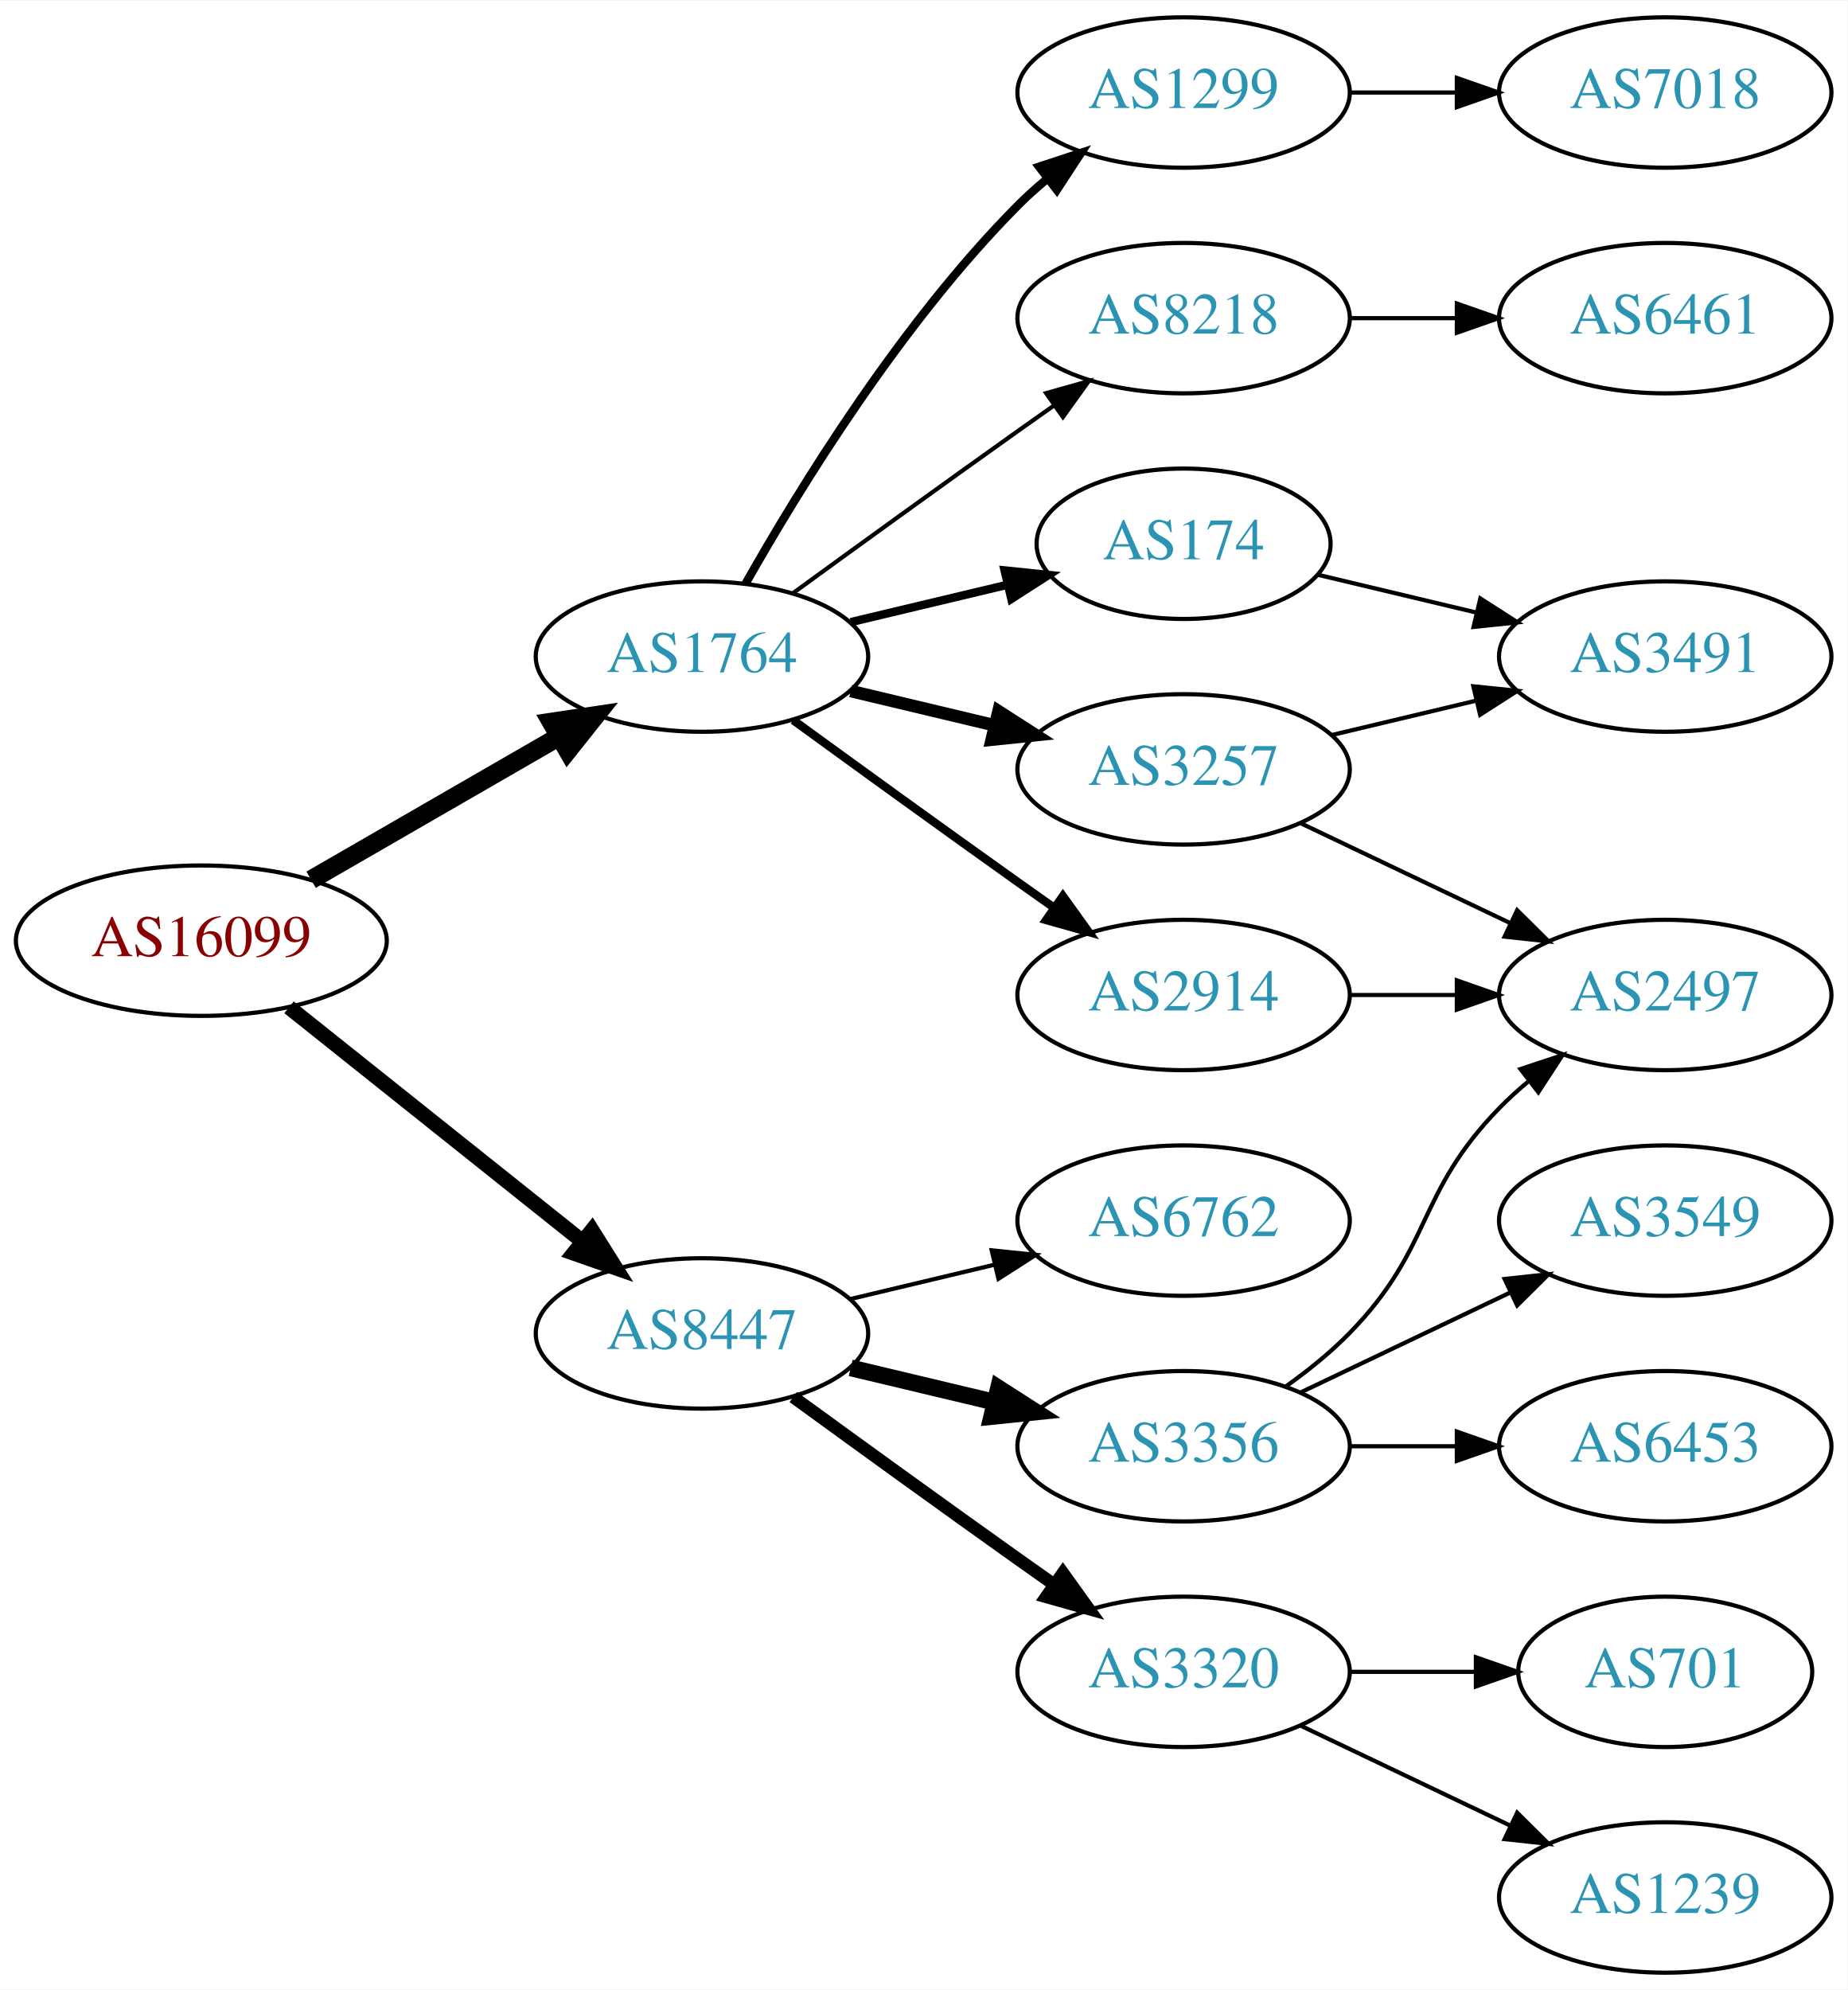
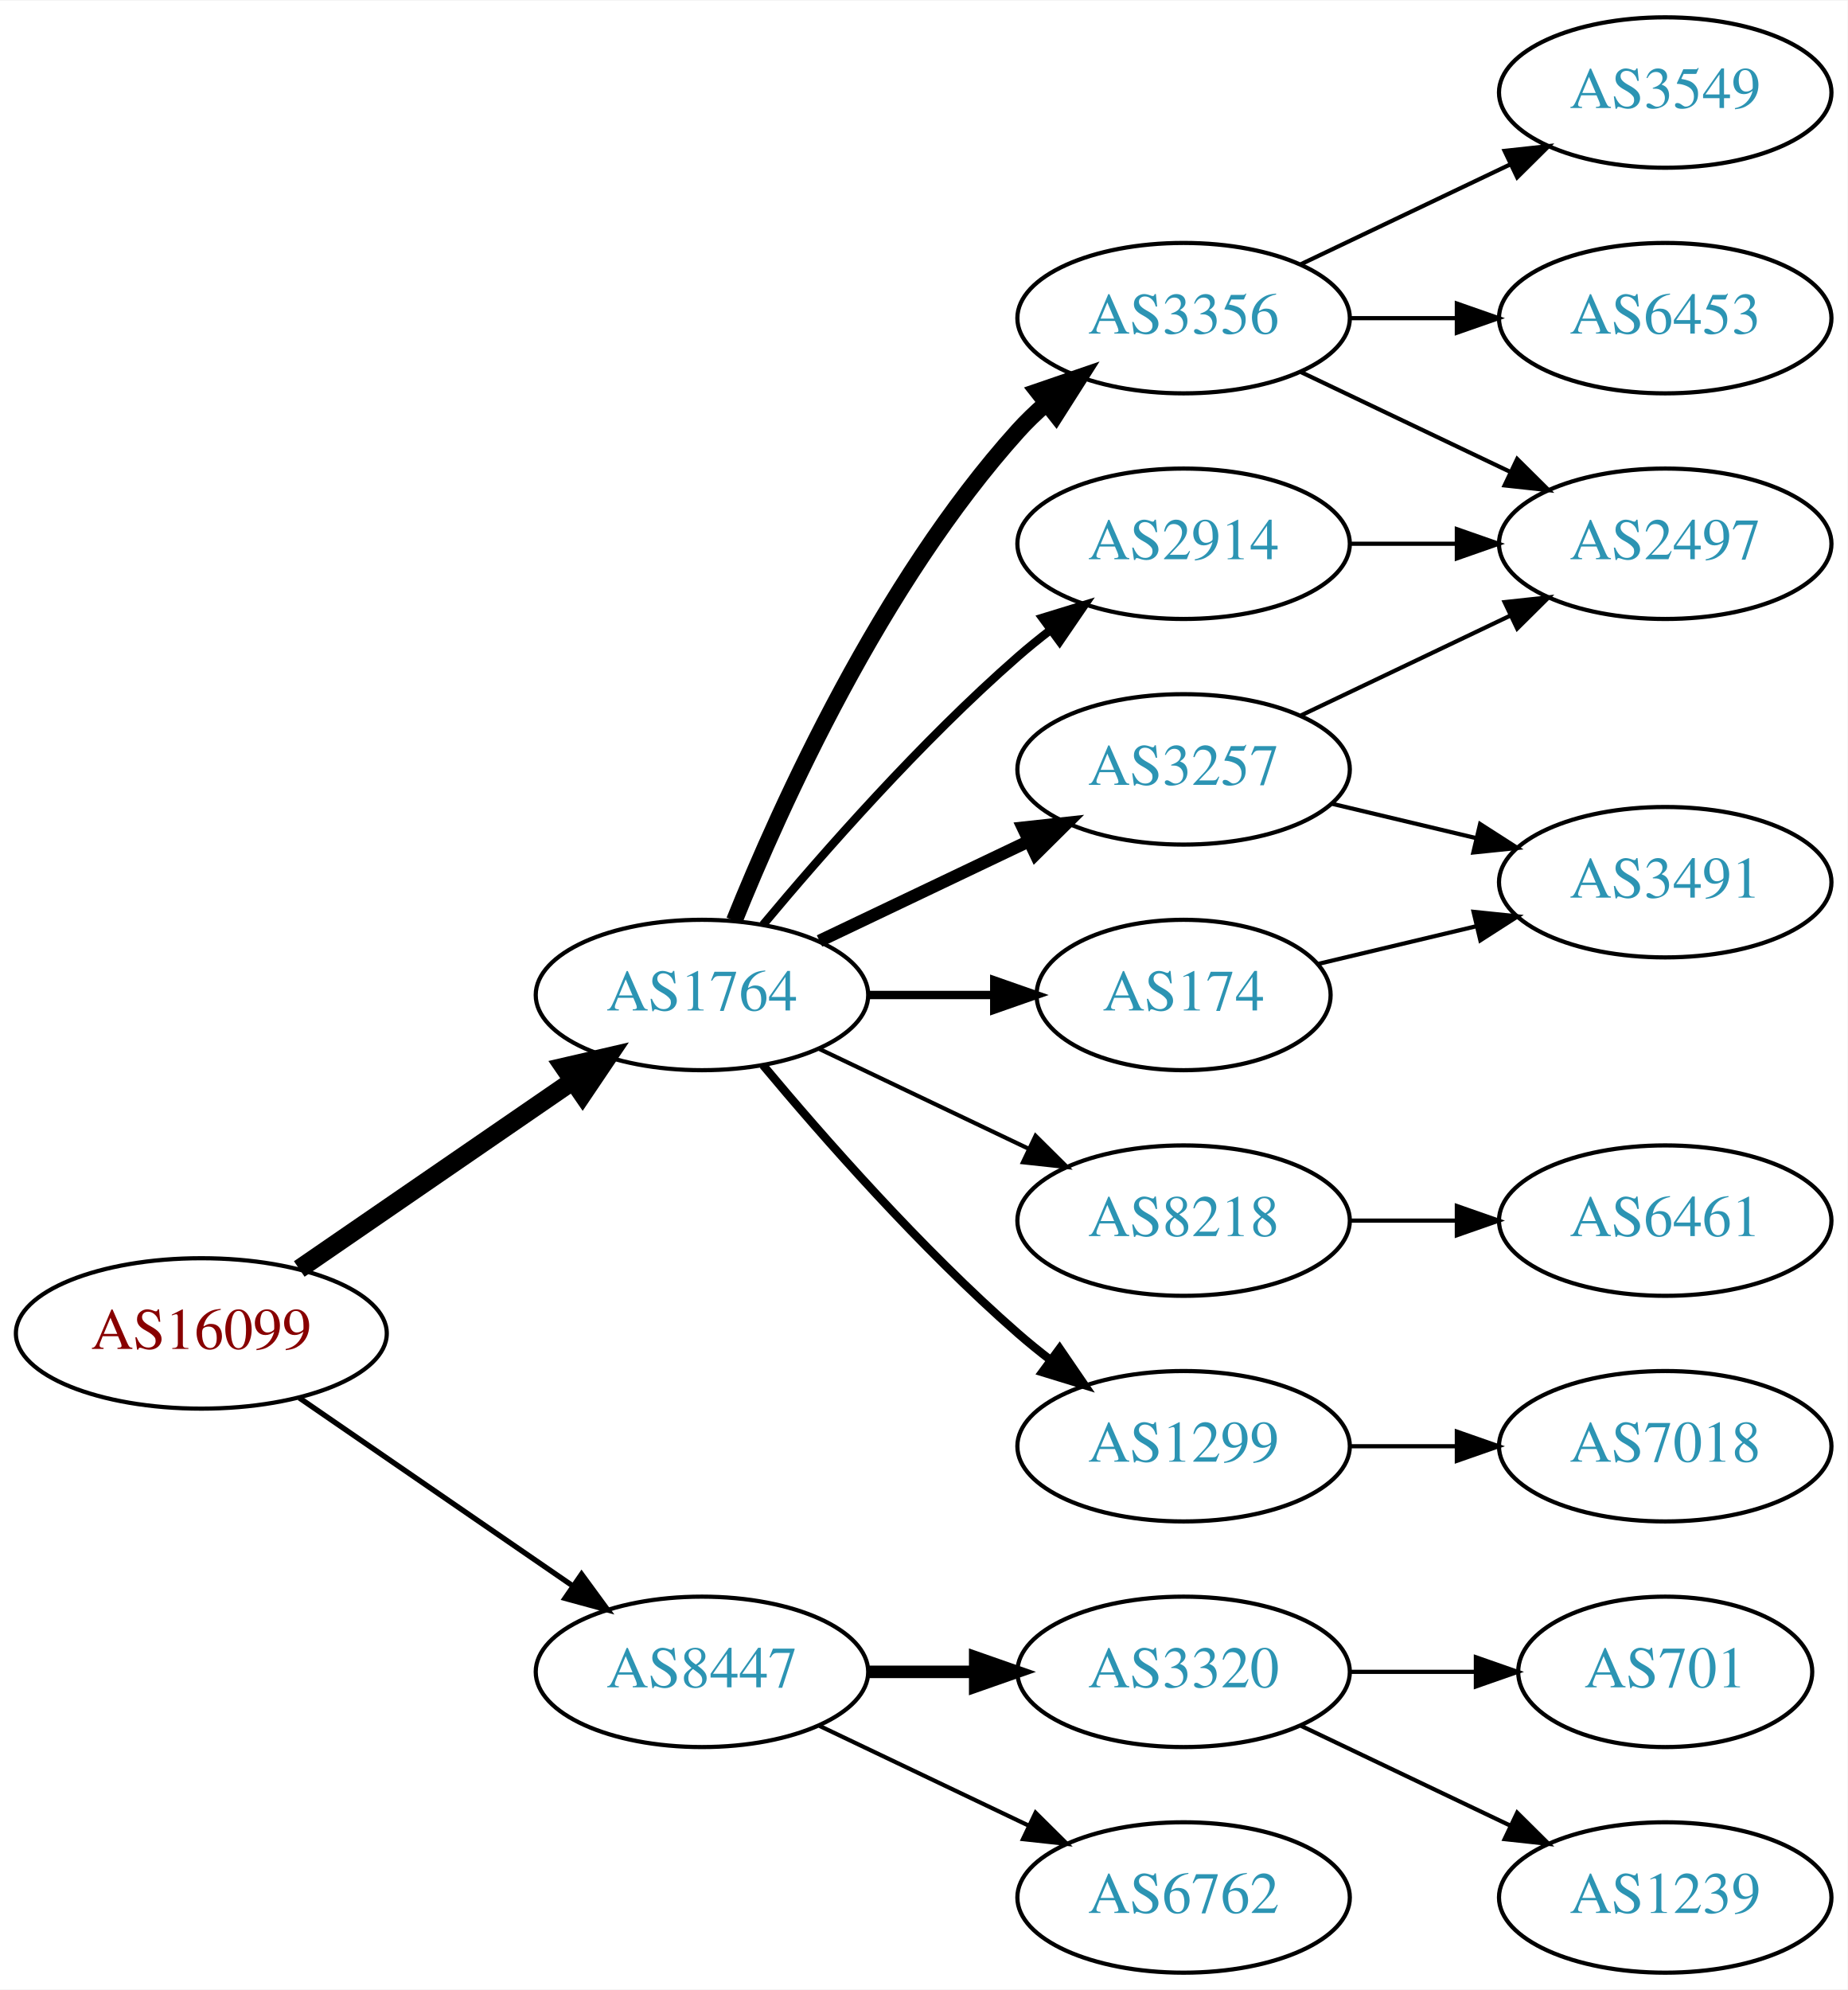
<svg xmlns="http://www.w3.org/2000/svg" xmlns:xlink="http://www.w3.org/1999/xlink" width="442pt" height="476pt" viewBox="0.00 0.00 442.27 476.00">
  <g id="graph0" class="graph" transform="scale(1 1) rotate(0) translate(4 472)">
    <polygon fill="white" stroke="none" points="-4,4 -4,-472 438.271,-472 438.271,4 -4,4" />
    <g id="node1" class="node">
      <g id="a_node1">
        <a xlink:href="/asn/16099" xlink:title="AS16099 ~ SOZVERS-NET [AT]">
-           <ellipse fill="#ffffff" stroke="black" cx="44.196" cy="-247" rx="44.393" ry="18" />
-           <text text-anchor="middle" x="44.196" y="-243.3" font-family="Times,serif" font-size="14.00" fill="#880000">AS16099</text>
+           <ellipse fill="#ffffff" stroke="black" cx="44.196" cy="-153" rx="44.393" ry="18" />
+           <text text-anchor="middle" x="44.196" y="-149.3" font-family="Times,serif" font-size="14.00" fill="#880000">AS16099</text>
        </a>
      </g>
    </g>
    <g id="node2" class="node">
      <g id="a_node2">
        <a xlink:href="/asn/1764" xlink:title="AS1764 ~ NEXTLAYER-AS [AT]">
-           <ellipse fill="#ffffff" stroke="black" cx="164.039" cy="-315" rx="39.794" ry="18" />
-           <text text-anchor="middle" x="164.039" y="-311.3" font-family="Times,serif" font-size="14.00" fill="#2c94b3">AS1764</text>
+           <ellipse fill="#ffffff" stroke="black" cx="164.039" cy="-234" rx="39.794" ry="18" />
+           <text text-anchor="middle" x="164.039" y="-230.3" font-family="Times,serif" font-size="14.00" fill="#2c94b3">AS1764</text>
        </a>
      </g>
    </g>
    <g id="edge1" class="edge">
-       <path fill="none" stroke="black" stroke-width="4.5" d="M70.476,-261.588C87.796,-271.582 110.947,-284.941 129.763,-295.799" />
-       <polygon fill="black" stroke="black" stroke-width="4.5" points="127.978,-299.314 138.607,-300.902 131.914,-292.493 127.978,-299.314" />
+       <path fill="none" stroke="black" stroke-width="4.5" d="M67.639,-168.426C86.22,-181.198 112.781,-199.455 133.161,-213.463" />
+       <polygon fill="black" stroke="black" stroke-width="4.5" points="131.003,-216.758 141.475,-219.178 135.464,-210.269 131.003,-216.758" />
    </g>
    <g id="node3" class="node">
      <g id="a_node3">
        <a xlink:href="/asn/8447" xlink:title="AS8447 ~ A1 Telekom Austria AG [AT]">
-           <ellipse fill="#ffffff" stroke="black" cx="164.039" cy="-153" rx="39.794" ry="18" />
-           <text text-anchor="middle" x="164.039" y="-149.3" font-family="Times,serif" font-size="14.00" fill="#2c94b3">AS8447</text>
+           <ellipse fill="#ffffff" stroke="black" cx="164.039" cy="-72" rx="39.794" ry="18" />
+           <text text-anchor="middle" x="164.039" y="-68.3" font-family="Times,serif" font-size="14.00" fill="#2c94b3">AS8447</text>
        </a>
      </g>
    </g>
    <g id="edge2" class="edge">
-       <path fill="none" stroke="black" stroke-width="3.6" d="M65.186,-231.054C84.518,-215.634 113.969,-192.141 135.512,-174.957" />
-       <polygon fill="black" stroke="black" stroke-width="3.6" points="137.708,-177.682 143.343,-168.71 133.343,-172.21 137.708,-177.682" />
+       <path fill="none" stroke="black" stroke-width="1.286" d="M67.639,-137.574C86.22,-124.802 112.781,-106.545 133.161,-92.537" />
+       <polygon fill="black" stroke="black" stroke-width="1.286" points="135.216,-95.371 141.475,-86.822 131.251,-89.602 135.216,-95.371" />
    </g>
    <g id="node4" class="node">
      <g id="a_node4">
-         <a xlink:href="/asn/1299" xlink:title="AS1299 ~ Telia Carrier [EU]">
-           <ellipse fill="#ffffff" stroke="black" cx="279.332" cy="-450" rx="39.794" ry="18" />
-           <text text-anchor="middle" x="279.332" y="-446.3" font-family="Times,serif" font-size="14.00" fill="#2c94b3">AS1299</text>
+         <a xlink:href="/asn/3356" xlink:title="AS3356 ~ Level 3 Parent, LLC [US]">
+           <ellipse fill="#ffffff" stroke="black" cx="279.332" cy="-396" rx="39.794" ry="18" />
+           <text text-anchor="middle" x="279.332" y="-392.3" font-family="Times,serif" font-size="14.00" fill="#2c94b3">AS3356</text>
        </a>
      </g>
    </g>
    <g id="edge3" class="edge">
-       <path fill="none" stroke="black" stroke-width="2" d="M174.498,-332.49C187.28,-355.096 211.712,-394.886 239.685,-423 241.796,-425.121 244.092,-427.188 246.477,-429.171" />
-       <polygon fill="black" stroke="black" stroke-width="2" points="244.73,-432.242 254.793,-435.556 248.993,-426.69 244.73,-432.242" />
+       <path fill="none" stroke="black" stroke-width="4" d="M171.786,-251.787C182.837,-279.243 206.891,-332.578 239.685,-369 241.688,-371.224 243.906,-373.363 246.239,-375.397" />
+       <polygon fill="black" stroke="black" stroke-width="4" points="244.437,-378.433 254.458,-381.873 248.769,-372.935 244.437,-378.433" />
    </g>
    <g id="node5" class="node">
      <g id="a_node5">
-         <a xlink:href="/asn/8218" xlink:title="AS8218 ~ legacy Neotelecoms [FR]">
-           <ellipse fill="#ffffff" stroke="black" cx="279.332" cy="-396" rx="39.794" ry="18" />
-           <text text-anchor="middle" x="279.332" y="-392.3" font-family="Times,serif" font-size="14.00" fill="#2c94b3">AS8218</text>
+         <a xlink:href="/asn/174" xlink:title="AS174 ~ Cogent Communications [US]">
+           <ellipse fill="#ffffff" stroke="black" cx="279.332" cy="-234" rx="35.194" ry="18" />
+           <text text-anchor="middle" x="279.332" y="-230.3" font-family="Times,serif" font-size="14.00" fill="#2c94b3">AS174</text>
        </a>
      </g>
    </g>
    <g id="edge4" class="edge">
-       <path fill="none" stroke="black" d="M185.887,-330.222C200.821,-341.091 221.435,-356.025 239.685,-369 242.506,-371.005 245.449,-373.085 248.397,-375.159" />
-       <polygon fill="black" stroke="black" points="246.424,-378.05 256.621,-380.926 250.443,-372.319 246.424,-378.05" />
+       <path fill="none" stroke="black" stroke-width="2" d="M203.711,-234C213.416,-234 223.907,-234 233.87,-234" />
+       <polygon fill="black" stroke="black" stroke-width="2" points="234.006,-237.5 244.006,-234 234.006,-230.5 234.006,-237.5" />
    </g>
    <g id="node6" class="node">
      <g id="a_node6">
-         <a xlink:href="/asn/2914" xlink:title="AS2914 ~ NTT America, Inc. [US]">
-           <ellipse fill="#ffffff" stroke="black" cx="279.332" cy="-234" rx="39.794" ry="18" />
-           <text text-anchor="middle" x="279.332" y="-230.3" font-family="Times,serif" font-size="14.00" fill="#2c94b3">AS2914</text>
+         <a xlink:href="/asn/8218" xlink:title="AS8218 ~ legacy Neotelecoms [FR]">
+           <ellipse fill="#ffffff" stroke="black" cx="279.332" cy="-180" rx="39.794" ry="18" />
+           <text text-anchor="middle" x="279.332" y="-176.3" font-family="Times,serif" font-size="14.00" fill="#2c94b3">AS8218</text>
        </a>
      </g>
    </g>
    <g id="edge5" class="edge">
-       <path fill="none" stroke="black" stroke-width="2" d="M185.887,-299.778C200.821,-288.909 221.435,-273.975 239.685,-261 242.506,-258.995 245.449,-256.915 248.397,-254.841" />
-       <polygon fill="black" stroke="black" stroke-width="2" points="250.443,-257.681 256.621,-249.074 246.424,-251.95 250.443,-257.681" />
+       <path fill="none" stroke="black" d="M192.175,-221.066C207.169,-213.919 225.99,-204.948 242.213,-197.215" />
+       <polygon fill="black" stroke="black" points="243.895,-200.291 251.417,-192.829 240.884,-193.972 243.895,-200.291" />
    </g>
    <g id="node7" class="node">
      <g id="a_node7">
-         <a xlink:href="/asn/174" xlink:title="AS174 ~ Cogent Communications [US]">
-           <ellipse fill="#ffffff" stroke="black" cx="279.332" cy="-342" rx="35.194" ry="18" />
-           <text text-anchor="middle" x="279.332" y="-338.3" font-family="Times,serif" font-size="14.00" fill="#2c94b3">AS174</text>
+         <a xlink:href="/asn/1299" xlink:title="AS1299 ~ Telia Carrier [EU]">
+           <ellipse fill="#ffffff" stroke="black" cx="279.332" cy="-126" rx="39.794" ry="18" />
+           <text text-anchor="middle" x="279.332" y="-122.3" font-family="Times,serif" font-size="14.00" fill="#2c94b3">AS1299</text>
        </a>
      </g>
    </g>
    <g id="edge6" class="edge">
-       <path fill="none" stroke="black" stroke-width="2" d="M199.646,-323.248C211.44,-326.058 224.745,-329.229 237.013,-332.153" />
-       <polygon fill="black" stroke="black" stroke-width="2" points="236.479,-335.624 247.018,-334.537 238.101,-328.814 236.479,-335.624" />
+       <path fill="none" stroke="black" stroke-width="2" d="M178.669,-217.183C192.951,-200.071 216.498,-173.255 239.685,-153 242.151,-150.846 244.789,-148.706 247.487,-146.628" />
+       <polygon fill="black" stroke="black" stroke-width="2" points="249.66,-149.375 255.641,-140.63 245.512,-143.736 249.66,-149.375" />
    </g>
    <g id="node8" class="node">
      <g id="a_node8">
        <a xlink:href="/asn/3257" xlink:title="AS3257 ~ GTT [DE]">
          <ellipse fill="#ffffff" stroke="black" cx="279.332" cy="-288" rx="39.794" ry="18" />
          <text text-anchor="middle" x="279.332" y="-284.3" font-family="Times,serif" font-size="14.00" fill="#2c94b3">AS3257</text>
        </a>
      </g>
    </g>
    <g id="edge7" class="edge">
-       <path fill="none" stroke="black" stroke-width="3" d="M199.646,-306.752C210.517,-304.162 222.671,-301.265 234.114,-298.538" />
-       <polygon fill="black" stroke="black" stroke-width="3" points="235.02,-301.92 243.936,-296.197 233.397,-295.111 235.02,-301.92" />
-     </g>
-     <g id="node13" class="node">
-       <g id="a_node13">
-         <a xlink:href="/asn/3356" xlink:title="AS3356 ~ Level 3 Parent, LLC [US]">
-           <ellipse fill="#ffffff" stroke="black" cx="279.332" cy="-126" rx="39.794" ry="18" />
-           <text text-anchor="middle" x="279.332" y="-122.3" font-family="Times,serif" font-size="14.00" fill="#2c94b3">AS3356</text>
-         </a>
-       </g>
-     </g>
-     <g id="edge14" class="edge">
-       <path fill="none" stroke="black" stroke-width="4" d="M199.646,-144.752C210.517,-142.162 222.671,-139.265 234.114,-136.538" />
-       <polygon fill="black" stroke="black" stroke-width="4" points="235.02,-139.92 243.936,-134.197 233.397,-133.111 235.02,-139.92" />
-     </g>
-     <g id="node14" class="node">
-       <g id="a_node14">
+       <path fill="none" stroke="black" stroke-width="3" d="M192.175,-246.934C207.169,-254.081 225.99,-263.052 242.213,-270.785" />
+       <polygon fill="black" stroke="black" stroke-width="3" points="240.884,-274.028 251.417,-275.171 243.895,-267.709 240.884,-274.028" />
+     </g>
+     <g id="node9" class="node">
+       <g id="a_node9">
+         <a xlink:href="/asn/2914" xlink:title="AS2914 ~ NTT America, Inc. [US]">
+           <ellipse fill="#ffffff" stroke="black" cx="279.332" cy="-342" rx="39.794" ry="18" />
+           <text text-anchor="middle" x="279.332" y="-338.3" font-family="Times,serif" font-size="14.00" fill="#2c94b3">AS2914</text>
+         </a>
+       </g>
+     </g>
+     <g id="edge8" class="edge">
+       <path fill="none" stroke="black" stroke-width="2" d="M178.669,-250.817C192.951,-267.929 216.498,-294.745 239.685,-315 242.151,-317.154 244.789,-319.294 247.487,-321.372" />
+       <polygon fill="black" stroke="black" stroke-width="2" points="245.512,-324.264 255.641,-327.37 249.66,-318.625 245.512,-324.264" />
+     </g>
+     <g id="node16" class="node">
+       <g id="a_node16">
        <a xlink:href="/asn/3320" xlink:title="AS3320 ~ DTAG [DE]">
          <ellipse fill="#ffffff" stroke="black" cx="279.332" cy="-72" rx="39.794" ry="18" />
          <text text-anchor="middle" x="279.332" y="-68.3" font-family="Times,serif" font-size="14.00" fill="#2c94b3">AS3320</text>
        </a>
      </g>
    </g>
-     <g id="edge15" class="edge">
-       <path fill="none" stroke="black" stroke-width="3" d="M185.887,-137.778C200.821,-126.909 221.435,-111.975 239.685,-99 242.506,-96.995 245.449,-94.915 248.397,-92.841" />
-       <polygon fill="black" stroke="black" stroke-width="3" points="250.443,-95.681 256.621,-87.074 246.424,-89.95 250.443,-95.681" />
+     <g id="edge18" class="edge">
+       <path fill="none" stroke="black" stroke-width="3" d="M203.711,-72C211.914,-72 220.678,-72 229.21,-72" />
+       <polygon fill="black" stroke="black" stroke-width="3" points="229.449,-75.5 239.449,-72 229.449,-68.5 229.449,-75.5" />
+     </g>
+     <g id="node17" class="node">
+       <g id="a_node17">
+         <a xlink:href="/asn/6762" xlink:title="AS6762 ~ TELECOM ITALIA SPARKLE S.p.A. [IT]">
+           <ellipse fill="#ffffff" stroke="black" cx="279.332" cy="-18" rx="39.794" ry="18" />
+           <text text-anchor="middle" x="279.332" y="-14.3" font-family="Times,serif" font-size="14.00" fill="#2c94b3">AS6762</text>
+         </a>
+       </g>
+     </g>
+     <g id="edge19" class="edge">
+       <path fill="none" stroke="black" d="M192.175,-59.066C207.169,-51.919 225.99,-42.948 242.213,-35.215" />
+       <polygon fill="black" stroke="black" points="243.895,-38.291 251.417,-30.829 240.884,-31.972 243.895,-38.291" />
+     </g>
+     <g id="node10" class="node">
+       <g id="a_node10">
+         <a xlink:href="/asn/3549" xlink:title="AS3549 ~ Level 3 Parent, LLC [US]">
+           <ellipse fill="#ffffff" stroke="black" cx="394.625" cy="-450" rx="39.794" ry="18" />
+           <text text-anchor="middle" x="394.625" y="-446.3" font-family="Times,serif" font-size="14.00" fill="#2c94b3">AS3549</text>
+         </a>
+       </g>
+     </g>
+     <g id="edge9" class="edge">
+       <path fill="none" stroke="black" d="M307.468,-408.934C322.462,-416.081 341.283,-425.052 357.506,-432.785" />
+       <polygon fill="black" stroke="black" points="356.177,-436.028 366.71,-437.171 359.188,-429.709 356.177,-436.028" />
+     </g>
+     <g id="node11" class="node">
+       <g id="a_node11">
+         <a xlink:href="/asn/2497" xlink:title="AS2497 ~ Internet Initiative Japan Inc. [JP]">
+           <ellipse fill="#ffffff" stroke="black" cx="394.625" cy="-342" rx="39.794" ry="18" />
+           <text text-anchor="middle" x="394.625" y="-338.3" font-family="Times,serif" font-size="14.00" fill="#2c94b3">AS2497</text>
+         </a>
+       </g>
+     </g>
+     <g id="edge10" class="edge">
+       <path fill="none" stroke="black" d="M307.468,-383.066C322.462,-375.919 341.283,-366.948 357.506,-359.215" />
+       <polygon fill="black" stroke="black" points="359.188,-362.291 366.71,-354.829 356.177,-355.972 359.188,-362.291" />
+     </g>
+     <g id="node12" class="node">
+       <g id="a_node12">
+         <a xlink:href="/asn/6453" xlink:title="AS6453 ~ TATA COMMUNICATIONS (AMERICA) INC [US]">
+           <ellipse fill="#ffffff" stroke="black" cx="394.625" cy="-396" rx="39.794" ry="18" />
+           <text text-anchor="middle" x="394.625" y="-392.3" font-family="Times,serif" font-size="14.00" fill="#2c94b3">AS6453</text>
+         </a>
+       </g>
+     </g>
+     <g id="edge11" class="edge">
+       <path fill="none" stroke="black" d="M319.004,-396C327.207,-396 335.971,-396 344.503,-396" />
+       <polygon fill="black" stroke="black" points="344.742,-399.5 354.742,-396 344.742,-392.5 344.742,-399.5" />
+     </g>
+     <g id="node14" class="node">
+       <g id="a_node14">
+         <a xlink:href="/asn/3491" xlink:title="AS3491 ~ PCCW Global, Inc. [US]">
+           <ellipse fill="#ffffff" stroke="black" cx="394.625" cy="-261" rx="39.794" ry="18" />
+           <text text-anchor="middle" x="394.625" y="-257.3" font-family="Times,serif" font-size="14.00" fill="#2c94b3">AS3491</text>
+         </a>
+       </g>
+     </g>
+     <g id="edge16" class="edge">
+       <path fill="none" stroke="black" d="M311.589,-241.449C323.269,-244.233 336.765,-247.449 349.394,-250.459" />
+       <polygon fill="black" stroke="black" points="348.747,-253.903 359.286,-252.816 350.37,-247.093 348.747,-253.903" />
+     </g>
+     <g id="node13" class="node">
+       <g id="a_node13">
+         <a xlink:href="/asn/6461" xlink:title="AS6461 ~ Zayo Bandwidth [US]">
+           <ellipse fill="#ffffff" stroke="black" cx="394.625" cy="-180" rx="39.794" ry="18" />
+           <text text-anchor="middle" x="394.625" y="-176.3" font-family="Times,serif" font-size="14.00" fill="#2c94b3">AS6461</text>
+         </a>
+       </g>
+     </g>
+     <g id="edge12" class="edge">
+       <path fill="none" stroke="black" d="M319.004,-180C327.207,-180 335.971,-180 344.503,-180" />
+       <polygon fill="black" stroke="black" points="344.742,-183.5 354.742,-180 344.742,-176.5 344.742,-183.5" />
    </g>
    <g id="node15" class="node">
      <g id="a_node15">
-         <a xlink:href="/asn/6762" xlink:title="AS6762 ~ TELECOM ITALIA SPARKLE S.p.A. [IT]">
-           <ellipse fill="#ffffff" stroke="black" cx="279.332" cy="-180" rx="39.794" ry="18" />
-           <text text-anchor="middle" x="279.332" y="-176.3" font-family="Times,serif" font-size="14.00" fill="#2c94b3">AS6762</text>
-         </a>
-       </g>
-     </g>
-     <g id="edge16" class="edge">
-       <path fill="none" stroke="black" d="M199.646,-161.248C210.517,-163.838 222.671,-166.735 234.114,-169.462" />
-       <polygon fill="black" stroke="black" points="233.397,-172.889 243.936,-171.803 235.02,-166.08 233.397,-172.889" />
-     </g>
-     <g id="node11" class="node">
-       <g id="a_node11">
        <a xlink:href="/asn/7018" xlink:title="AS7018 ~ AT&amp;T Services, Inc. [US]">
-           <ellipse fill="#ffffff" stroke="black" cx="394.625" cy="-450" rx="39.794" ry="18" />
-           <text text-anchor="middle" x="394.625" y="-446.3" font-family="Times,serif" font-size="14.00" fill="#2c94b3">AS7018</text>
-         </a>
-       </g>
-     </g>
-     <g id="edge10" class="edge">
-       <path fill="none" stroke="black" d="M319.004,-450C327.207,-450 335.971,-450 344.503,-450" />
-       <polygon fill="black" stroke="black" points="344.742,-453.5 354.742,-450 344.742,-446.5 344.742,-453.5" />
-     </g>
-     <g id="node9" class="node">
-       <g id="a_node9">
-         <a xlink:href="/asn/6461" xlink:title="AS6461 ~ Zayo Bandwidth [US]">
-           <ellipse fill="#ffffff" stroke="black" cx="394.625" cy="-396" rx="39.794" ry="18" />
-           <text text-anchor="middle" x="394.625" y="-392.3" font-family="Times,serif" font-size="14.00" fill="#2c94b3">AS6461</text>
-         </a>
-       </g>
-     </g>
-     <g id="edge8" class="edge">
-       <path fill="none" stroke="black" d="M319.004,-396C327.207,-396 335.971,-396 344.503,-396" />
-       <polygon fill="black" stroke="black" points="344.742,-399.5 354.742,-396 344.742,-392.5 344.742,-399.5" />
-     </g>
-     <g id="node12" class="node">
-       <g id="a_node12">
-         <a xlink:href="/asn/2497" xlink:title="AS2497 ~ Internet Initiative Japan Inc. [JP]">
-           <ellipse fill="#ffffff" stroke="black" cx="394.625" cy="-234" rx="39.794" ry="18" />
-           <text text-anchor="middle" x="394.625" y="-230.3" font-family="Times,serif" font-size="14.00" fill="#2c94b3">AS2497</text>
-         </a>
-       </g>
-     </g>
-     <g id="edge13" class="edge">
-       <path fill="none" stroke="black" d="M319.004,-234C327.207,-234 335.971,-234 344.503,-234" />
-       <polygon fill="black" stroke="black" points="344.742,-237.5 354.742,-234 344.742,-230.5 344.742,-237.5" />
-     </g>
-     <g id="node10" class="node">
-       <g id="a_node10">
-         <a xlink:href="/asn/3491" xlink:title="AS3491 ~ PCCW Global, Inc. [US]">
-           <ellipse fill="#ffffff" stroke="black" cx="394.625" cy="-315" rx="39.794" ry="18" />
-           <text text-anchor="middle" x="394.625" y="-311.3" font-family="Times,serif" font-size="14.00" fill="#2c94b3">AS3491</text>
-         </a>
-       </g>
-     </g>
-     <g id="edge9" class="edge">
-       <path fill="none" stroke="black" d="M311.589,-334.551C323.269,-331.767 336.765,-328.551 349.394,-325.541" />
-       <polygon fill="black" stroke="black" points="350.37,-328.907 359.286,-323.184 348.747,-322.097 350.37,-328.907" />
-     </g>
-     <g id="edge12" class="edge">
-       <path fill="none" stroke="black" d="M314.939,-296.248C325.81,-298.838 337.964,-301.735 349.407,-304.462" />
-       <polygon fill="black" stroke="black" points="348.69,-307.889 359.229,-306.803 350.313,-301.08 348.69,-307.889" />
-     </g>
-     <g id="edge11" class="edge">
-       <path fill="none" stroke="black" d="M307.468,-275.066C322.462,-267.919 341.283,-258.948 357.506,-251.215" />
-       <polygon fill="black" stroke="black" points="359.188,-254.291 366.71,-246.829 356.177,-247.972 359.188,-254.291" />
-     </g>
-     <g id="edge19" class="edge">
-       <path fill="none" stroke="black" d="M303.926,-140.389C309.182,-144.148 314.513,-148.437 318.978,-153 339.151,-173.617 334.806,-186.383 354.978,-207 357.071,-209.139 359.354,-211.218 361.731,-213.21" />
-       <polygon fill="black" stroke="black" points="359.974,-216.275 370.031,-219.611 364.249,-210.732 359.974,-216.275" />
-     </g>
-     <g id="node16" class="node">
-       <g id="a_node16">
-         <a xlink:href="/asn/3549" xlink:title="AS3549 ~ Level 3 Parent, LLC [US]">
-           <ellipse fill="#ffffff" stroke="black" cx="394.625" cy="-180" rx="39.794" ry="18" />
-           <text text-anchor="middle" x="394.625" y="-176.3" font-family="Times,serif" font-size="14.00" fill="#2c94b3">AS3549</text>
+           <ellipse fill="#ffffff" stroke="black" cx="394.625" cy="-126" rx="39.794" ry="18" />
+           <text text-anchor="middle" x="394.625" y="-122.3" font-family="Times,serif" font-size="14.00" fill="#2c94b3">AS7018</text>
        </a>
      </g>
    </g>
    <g id="edge17" class="edge">
-       <path fill="none" stroke="black" d="M307.468,-138.934C322.462,-146.081 341.283,-155.052 357.506,-162.785" />
-       <polygon fill="black" stroke="black" points="356.177,-166.028 366.71,-167.171 359.188,-159.709 356.177,-166.028" />
-     </g>
-     <g id="node17" class="node">
-       <g id="a_node17">
-         <a xlink:href="/asn/6453" xlink:title="AS6453 ~ TATA COMMUNICATIONS (AMERICA) INC [US]">
-           <ellipse fill="#ffffff" stroke="black" cx="394.625" cy="-126" rx="39.794" ry="18" />
-           <text text-anchor="middle" x="394.625" y="-122.3" font-family="Times,serif" font-size="14.00" fill="#2c94b3">AS6453</text>
-         </a>
-       </g>
-     </g>
-     <g id="edge18" class="edge">
      <path fill="none" stroke="black" d="M319.004,-126C327.207,-126 335.971,-126 344.503,-126" />
      <polygon fill="black" stroke="black" points="344.742,-129.5 354.742,-126 344.742,-122.5 344.742,-129.5" />
+     </g>
+     <g id="edge13" class="edge">
+       <path fill="none" stroke="black" d="M307.468,-300.934C322.462,-308.081 341.283,-317.052 357.506,-324.785" />
+       <polygon fill="black" stroke="black" points="356.177,-328.028 366.71,-329.171 359.188,-321.709 356.177,-328.028" />
+     </g>
+     <g id="edge14" class="edge">
+       <path fill="none" stroke="black" d="M314.939,-279.752C325.81,-277.162 337.964,-274.265 349.407,-271.538" />
+       <polygon fill="black" stroke="black" points="350.313,-274.92 359.229,-269.197 348.69,-268.111 350.313,-274.92" />
+     </g>
+     <g id="edge15" class="edge">
+       <path fill="none" stroke="black" d="M319.004,-342C327.207,-342 335.971,-342 344.503,-342" />
+       <polygon fill="black" stroke="black" points="344.742,-345.5 354.742,-342 344.742,-338.5 344.742,-345.5" />
    </g>
    <g id="node18" class="node">
      <g id="a_node18">
        <a xlink:href="/asn/701" xlink:title="AS701 ~ UUNET [US]">
          <ellipse fill="#ffffff" stroke="black" cx="394.625" cy="-72" rx="35.194" ry="18" />
          <text text-anchor="middle" x="394.625" y="-68.3" font-family="Times,serif" font-size="14.00" fill="#2c94b3">AS701</text>
        </a>
      </g>
    </g>
    <g id="edge20" class="edge">
      <path fill="none" stroke="black" d="M319.004,-72C328.709,-72 339.2,-72 349.163,-72" />
      <polygon fill="black" stroke="black" points="349.299,-75.5 359.299,-72 349.299,-68.5 349.299,-75.5" />
    </g>
    <g id="node19" class="node">
      <g id="a_node19">
        <a xlink:href="/asn/1239" xlink:title="AS1239 ~ Sprint [US]">
          <ellipse fill="#ffffff" stroke="black" cx="394.625" cy="-18" rx="39.794" ry="18" />
          <text text-anchor="middle" x="394.625" y="-14.3" font-family="Times,serif" font-size="14.00" fill="#2c94b3">AS1239</text>
        </a>
      </g>
    </g>
    <g id="edge21" class="edge">
      <path fill="none" stroke="black" d="M307.468,-59.066C322.462,-51.919 341.283,-42.948 357.506,-35.215" />
      <polygon fill="black" stroke="black" points="359.188,-38.291 366.71,-30.829 356.177,-31.972 359.188,-38.291" />
    </g>
  </g>
</svg>
